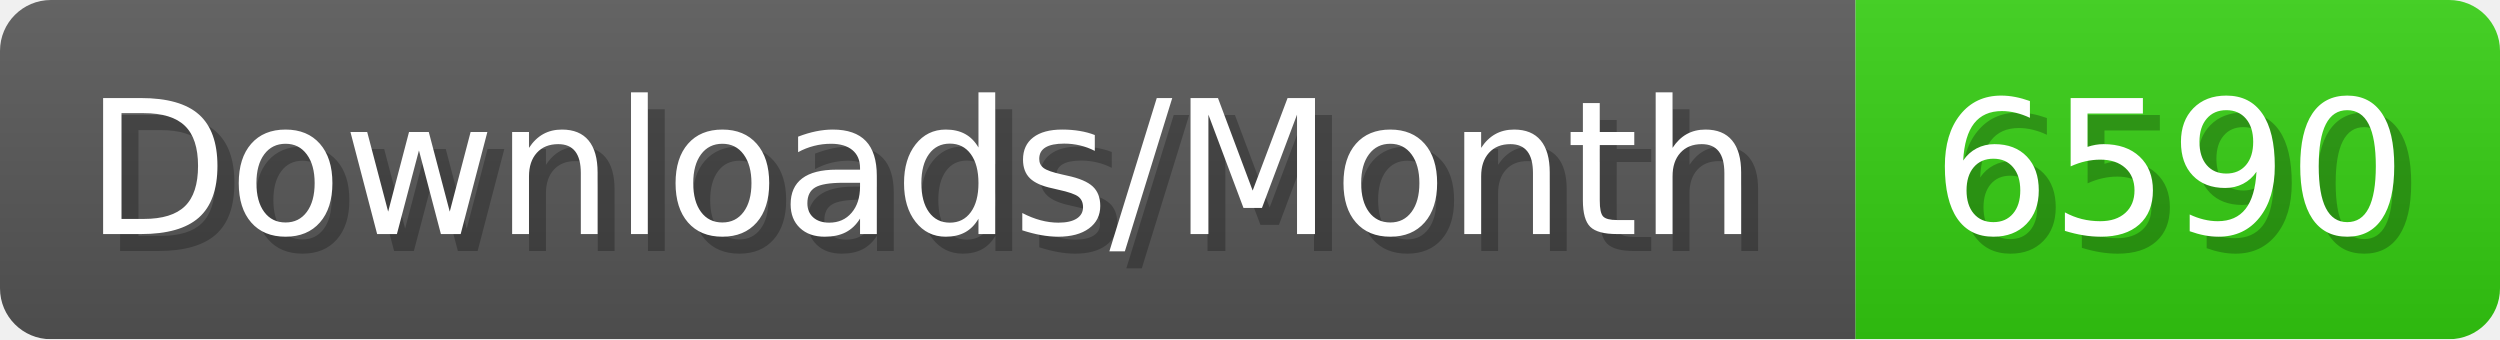
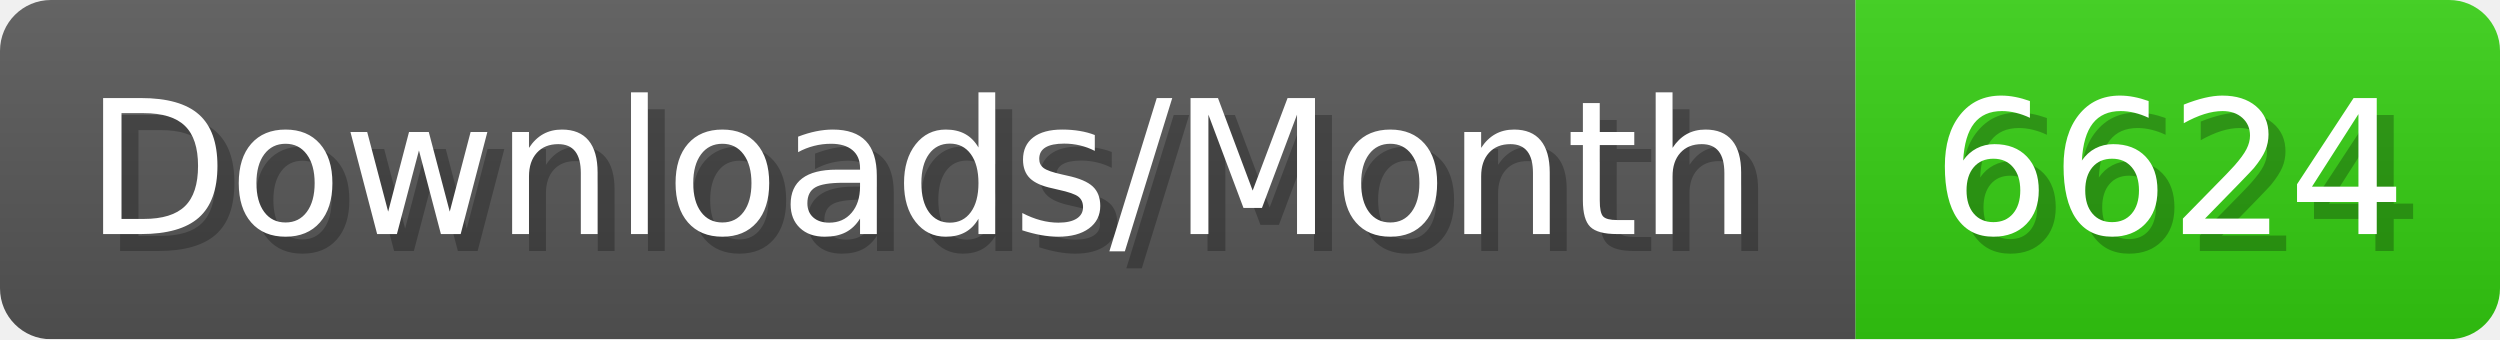
- <svg xmlns="http://www.w3.org/2000/svg" width="147.4" height="20" viewBox="0 0 1474 200" role="img" aria-label="Downloads/Month: 6590">
+ <svg xmlns="http://www.w3.org/2000/svg" width="147.4" height="20" viewBox="0 0 1474 200" role="img" aria-label="Downloads/Month: 6624">
  <linearGradient id="YlXUI" x2="0" y2="100%">
    <stop offset="0" stop-opacity=".1" stop-color="#EEE" />
    <stop offset="1" stop-opacity=".1" />
  </linearGradient>
  <mask id="JHhop">
    <rect width="1474" height="200" rx="30" fill="#FFF" />
  </mask>
  <g mask="url(#JHhop)">
    <rect width="1094" height="200" fill="#555" />
    <rect width="380" height="200" fill="#3C1" x="1094" />
    <rect width="1474" height="200" fill="url(#YlXUI)" />
  </g>
  <g aria-hidden="true" fill="#fff" text-anchor="start" font-family="Verdana,DejaVu Sans,sans-serif" font-size="110">
    <text x="60" y="148" textLength="994" fill="#000" opacity="0.25">Downloads/Month</text>
    <text x="50" y="138" textLength="994">Downloads/Month</text>
-     <text x="1149" y="148" textLength="280" fill="#000" opacity="0.25">6590</text>
-     <text x="1139" y="138" textLength="280">6590</text>
+     <text x="1149" y="148" textLength="280" fill="#000" opacity="0.25">6624</text>
+     <text x="1139" y="138" textLength="280">6624</text>
  </g>
</svg>
